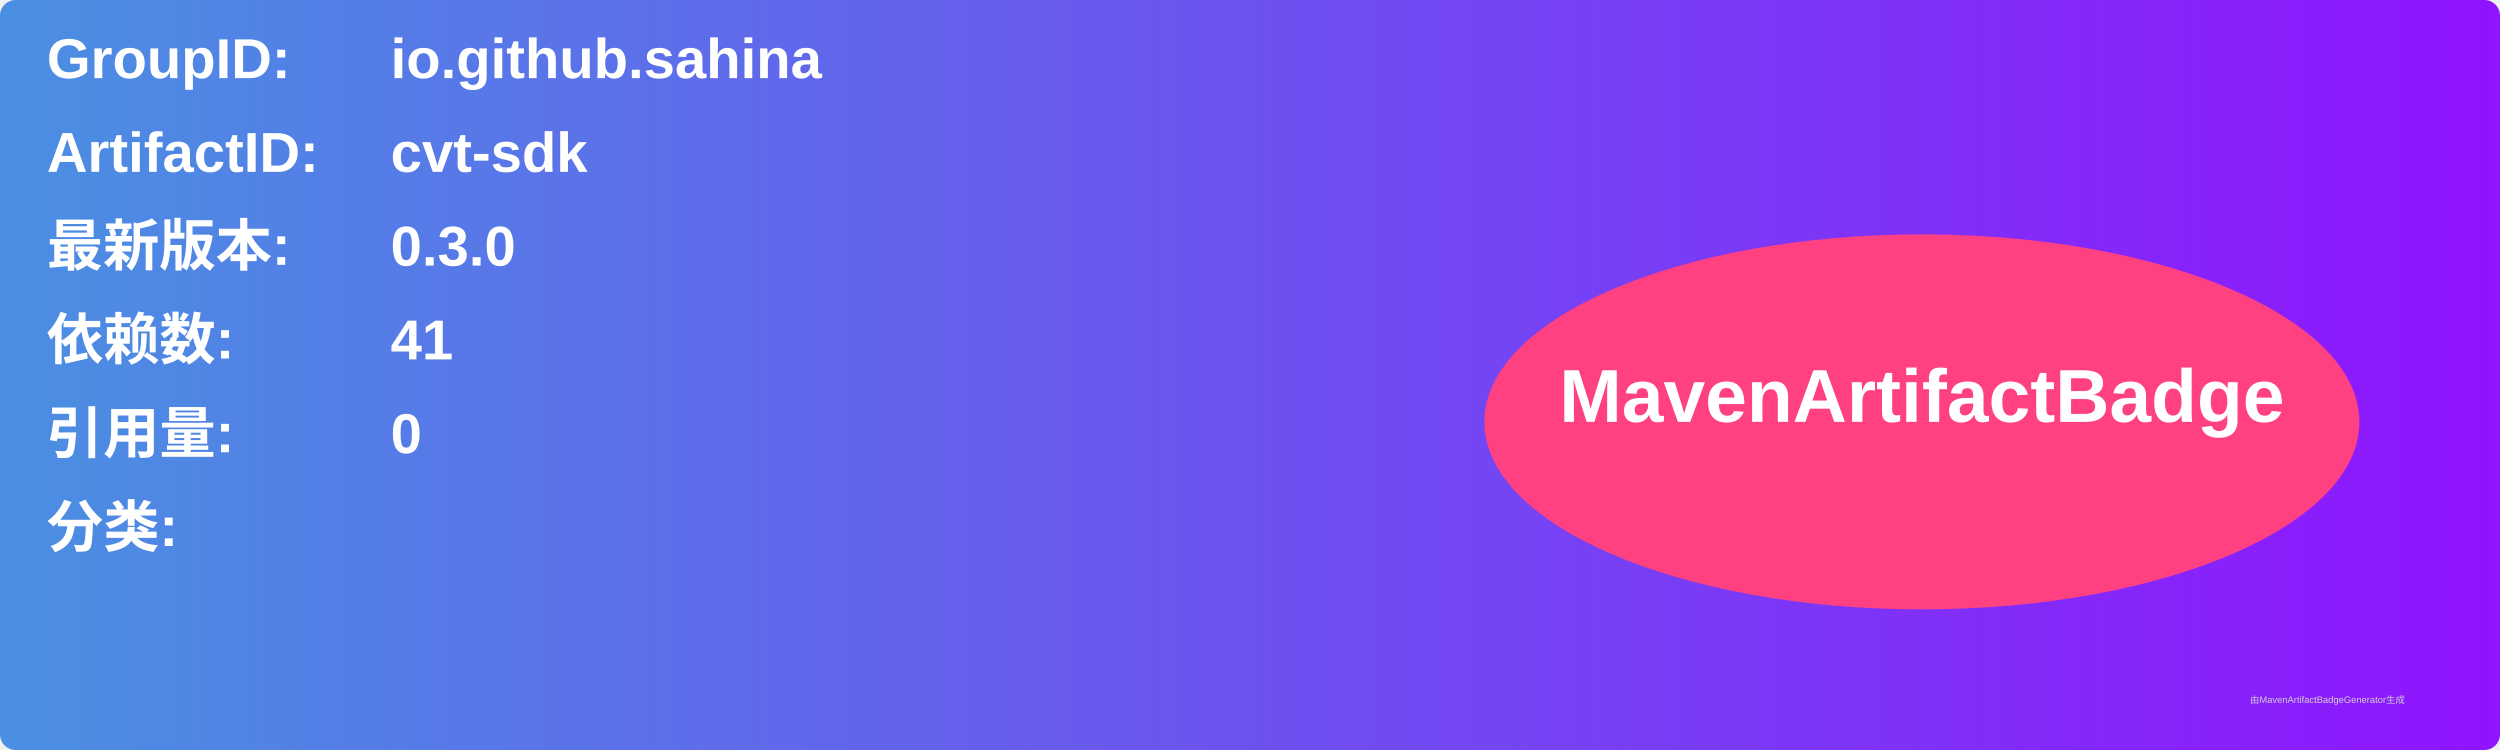
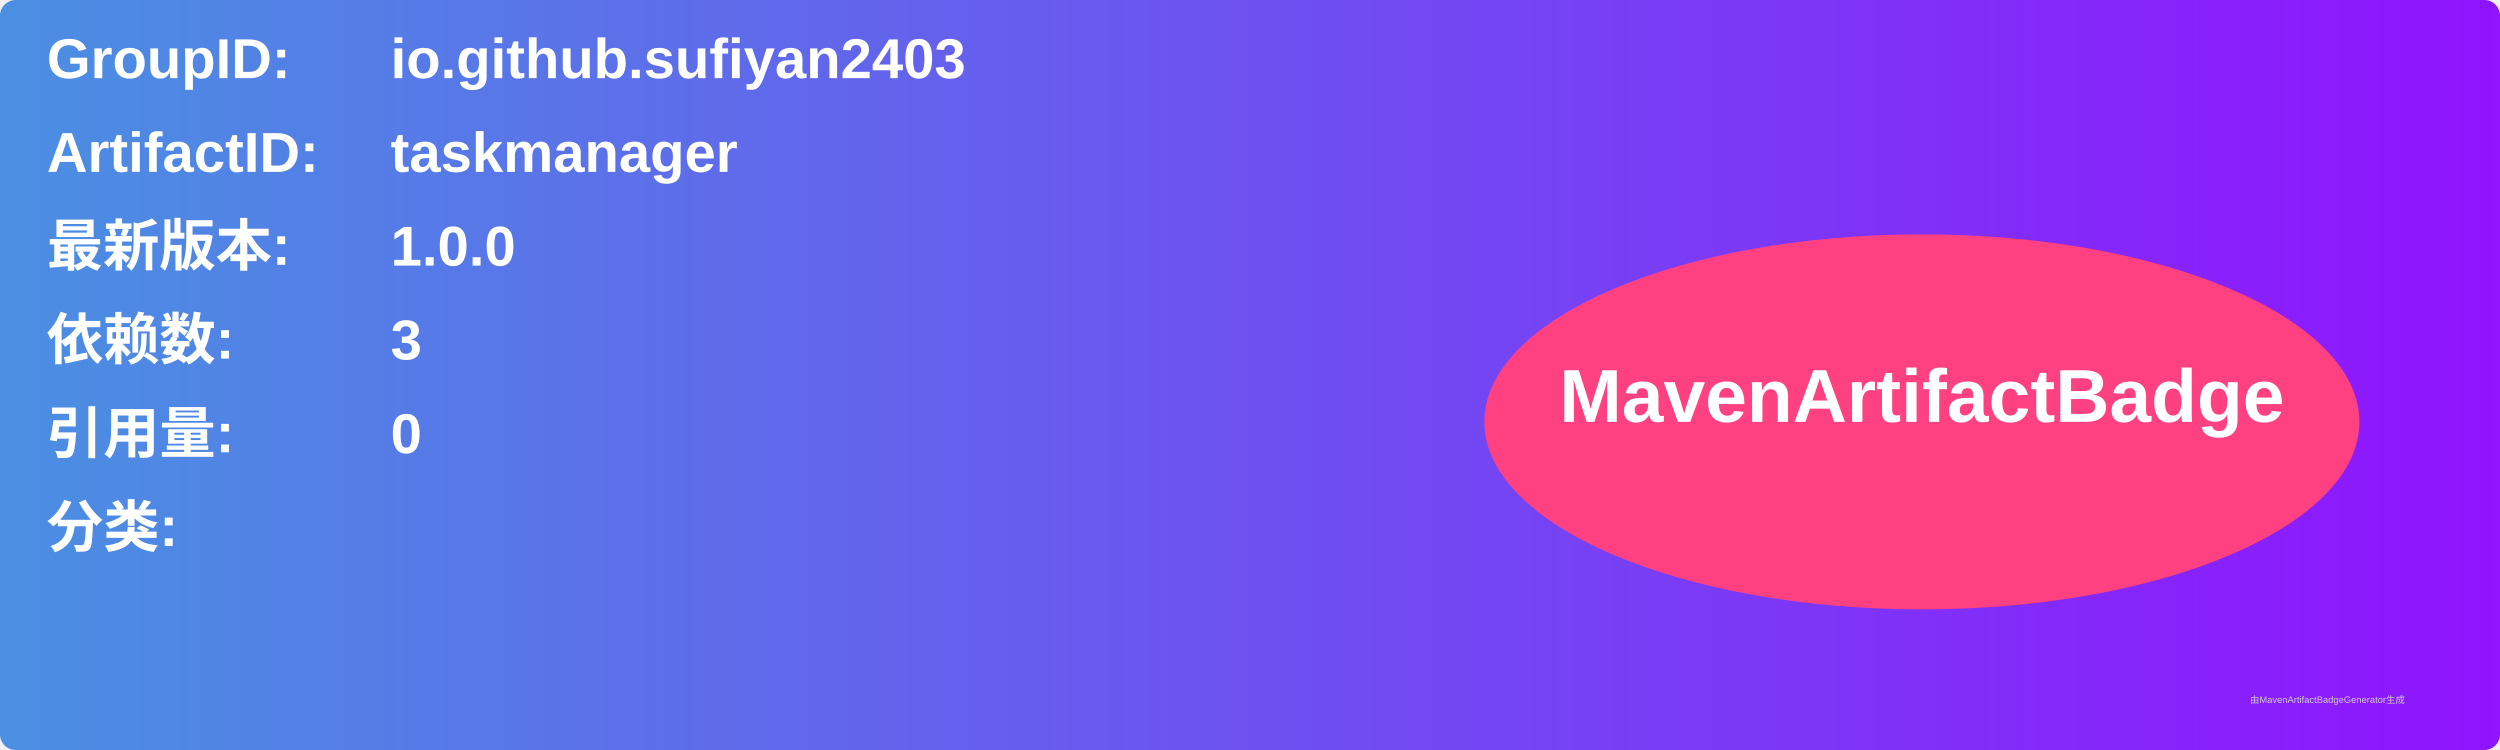
<svg xmlns="http://www.w3.org/2000/svg" width="800" height="240" viewBox="0 0 800 240">
  <linearGradient id="grad" x1="0%" y1="0%" x2="100%" y2="0%">
    <stop offset="0%" stop-color="#4a90e2" />
    <stop offset="100%" stop-color="#9013fe" />
  </linearGradient>
  <rect width="100%" height="100%" rx="5" ry="5" fill="url(#grad)" />
  <g transform="translate(15, 15)">
    <text x="0" y="10" font-family="Arial" font-size="18" fill="white" font-weight="bold" width="260">GroupID:</text>
-     <text x="110" y="10" font-family="Arial" font-size="18" fill="white" font-weight="bold" width="460">io.github.sahina</text>
+     <text x="110" y="10" font-family="Arial" font-size="18" fill="white" font-weight="bold" width="460">io.github.sufiyan2403</text>
    <text x="0" y="40" font-family="Arial" font-size="18" fill="white" font-weight="bold" width="260">ArtifactID:</text>
-     <text x="110" y="40" font-family="Arial" font-size="18" fill="white" font-weight="bold" width="460">cvt-sdk</text>
+     <text x="110" y="40" font-family="Arial" font-size="18" fill="white" font-weight="bold" width="460">taskmanager</text>
    <text x="0" y="70" font-family="Arial" font-size="18" fill="white" font-weight="bold">最新版本:</text>
    <text x="110" y="70" font-family="Arial" font-size="18" fill="white" font-weight="bold">
-       <tspan font-weight="bold">0.3.0</tspan>
+       <tspan font-weight="bold">1.0.0</tspan>
    </text>
    <text x="0" y="100" font-family="Arial" font-size="18" fill="white" font-weight="bold">依赖数: </text>
    <text x="110" y="100" font-family="Arial" font-size="18" fill="white">
-       <tspan font-weight="bold">41</tspan>
+       <tspan font-weight="bold">3</tspan>
    </text>
    <text x="0" y="130" font-family="Arial" font-size="18" fill="white" font-weight="bold">引用量: </text>
    <text x="110" y="130" font-family="Arial" font-size="18" fill="white">
      <tspan font-weight="bold">0</tspan>
    </text>
    <text x="0" y="160" font-family="Arial" font-size="18" fill="white" font-weight="bold">分类:</text>
    <text x="10" y="190" font-family="Arial" font-size="10" fill="white">
      <tspan font-weight="bold" />
    </text>
    <ellipse cx="600" cy="120" rx="140" ry="60" fill="#ff4081" />
    <text x="600" y="120" text-anchor="middle" font-family="Arial" font-size="24" fill="white" font-weight="bold">MavenArtifactBadge</text>
  </g>
  <text x="720" y="225" font-family="Arial" font-size="3" fill="#d0d0d0">由MavenArtifactBadgeGenerator生成</text>
</svg>
